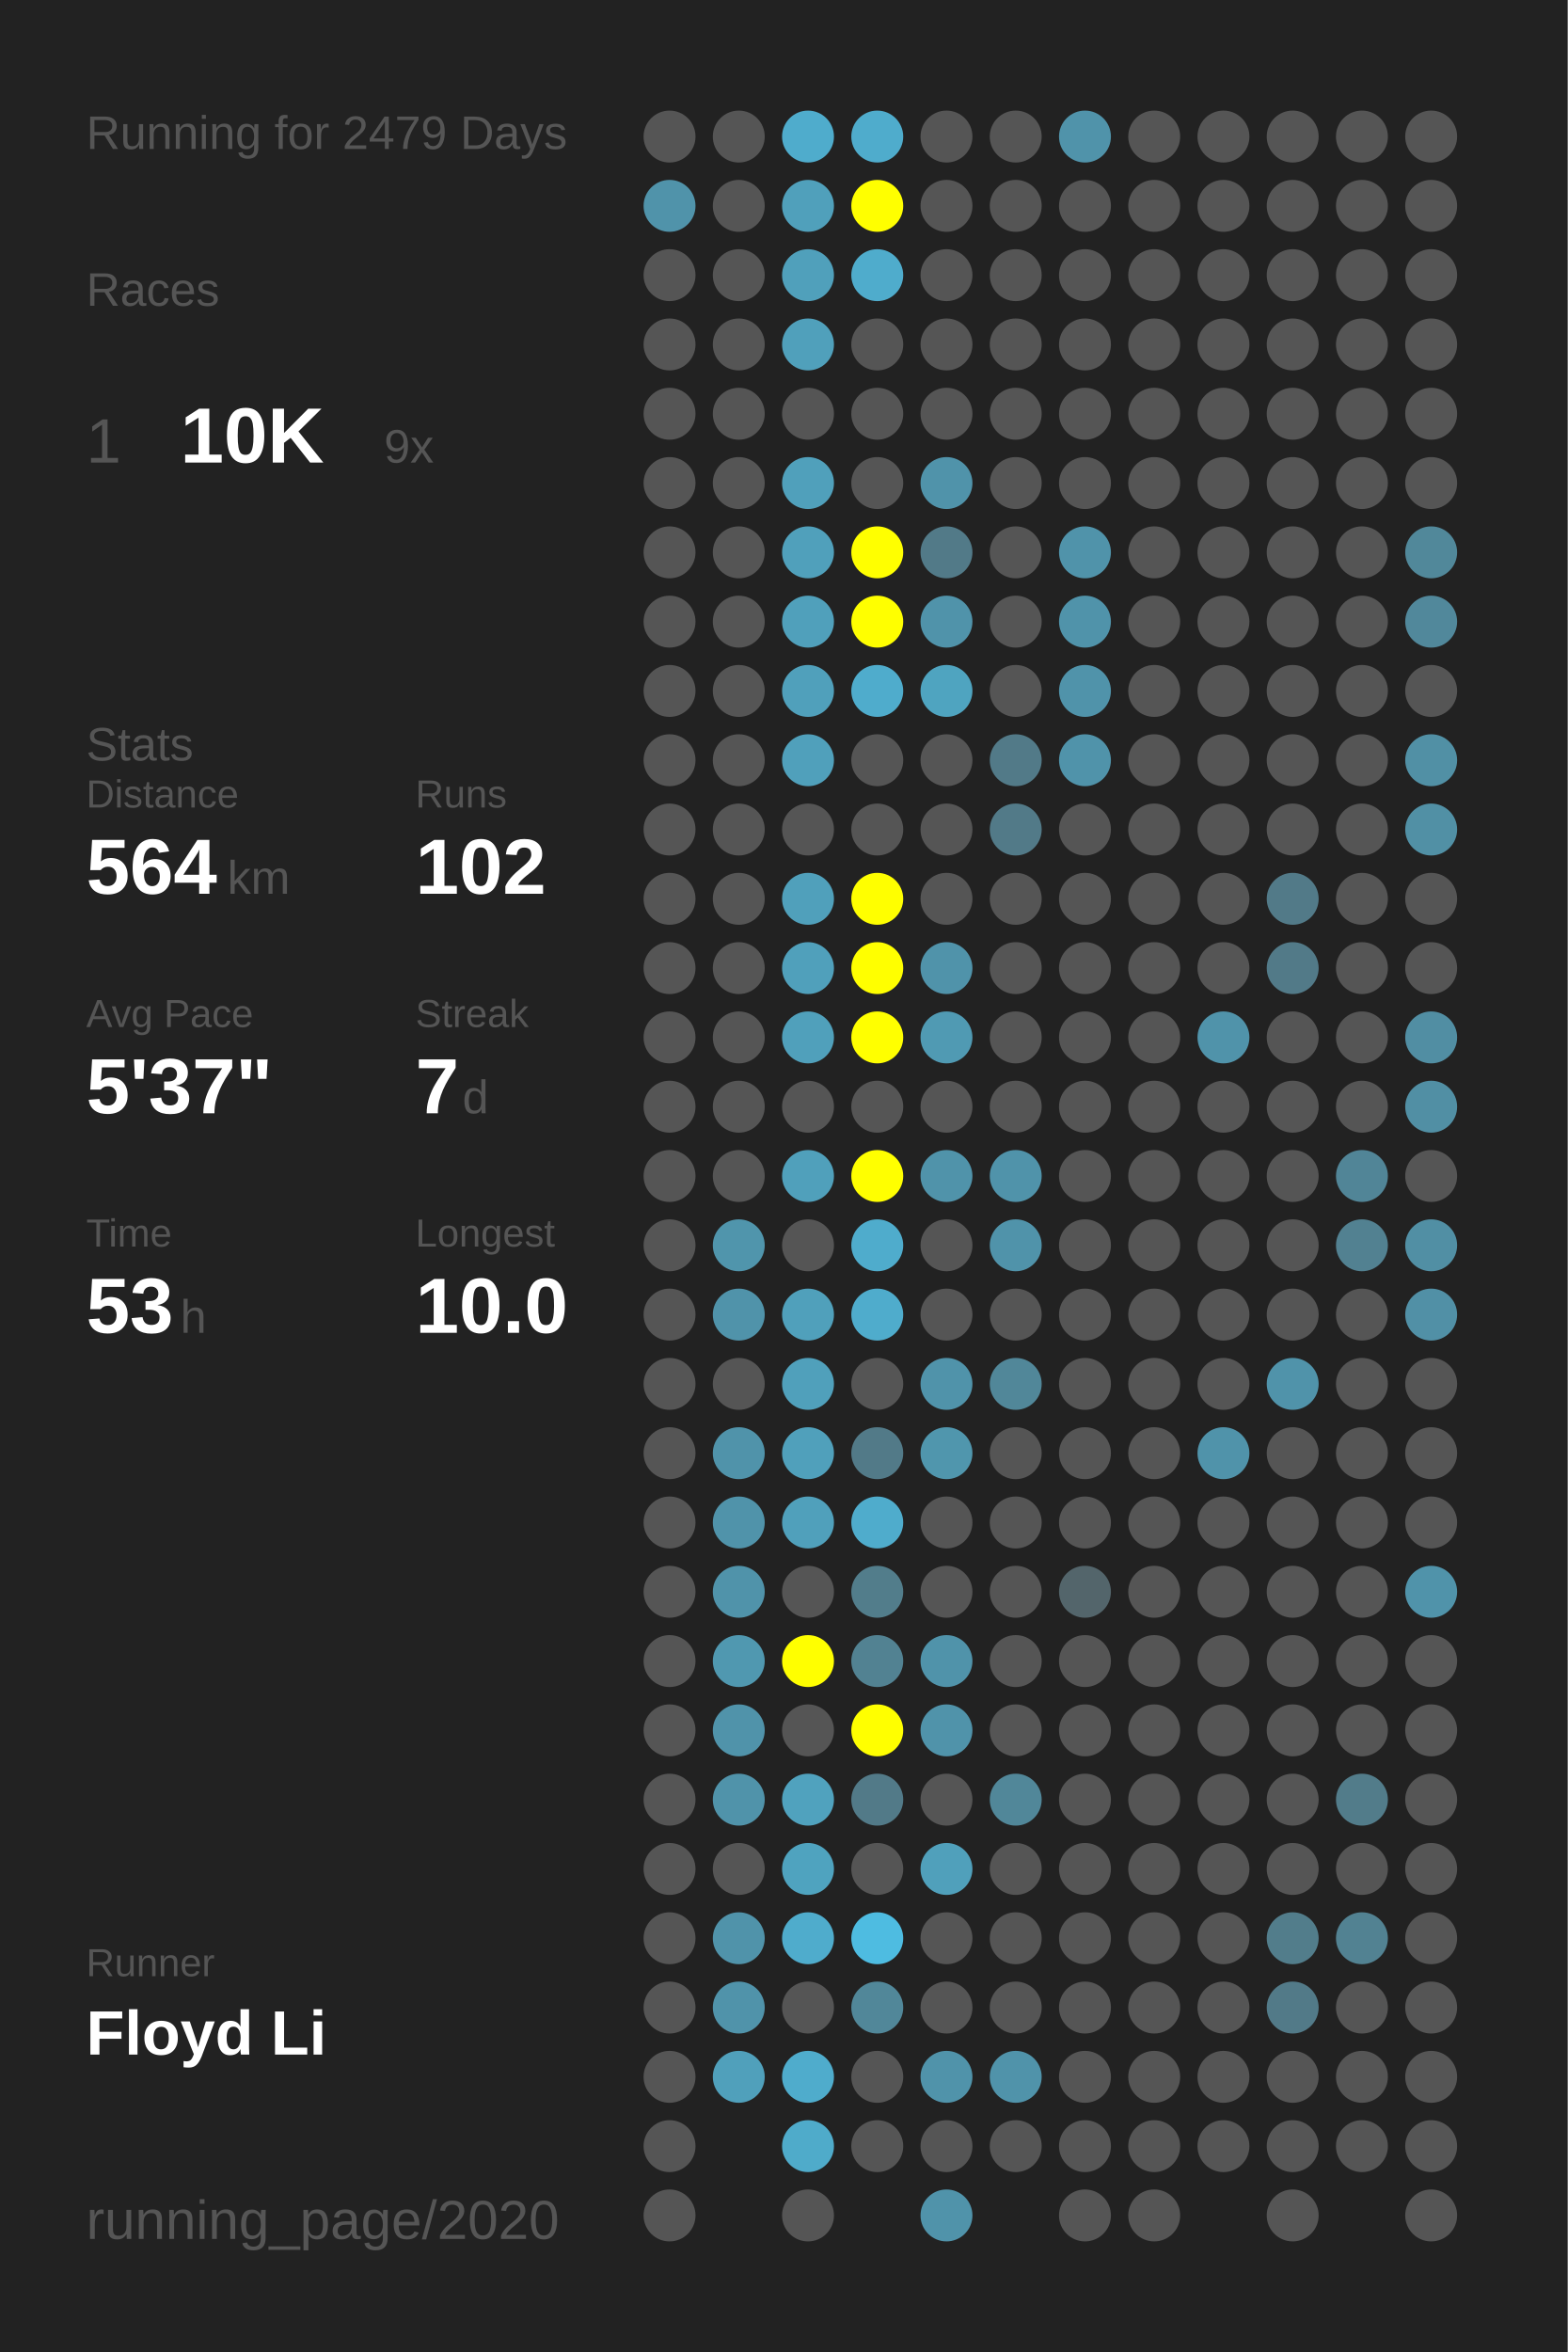
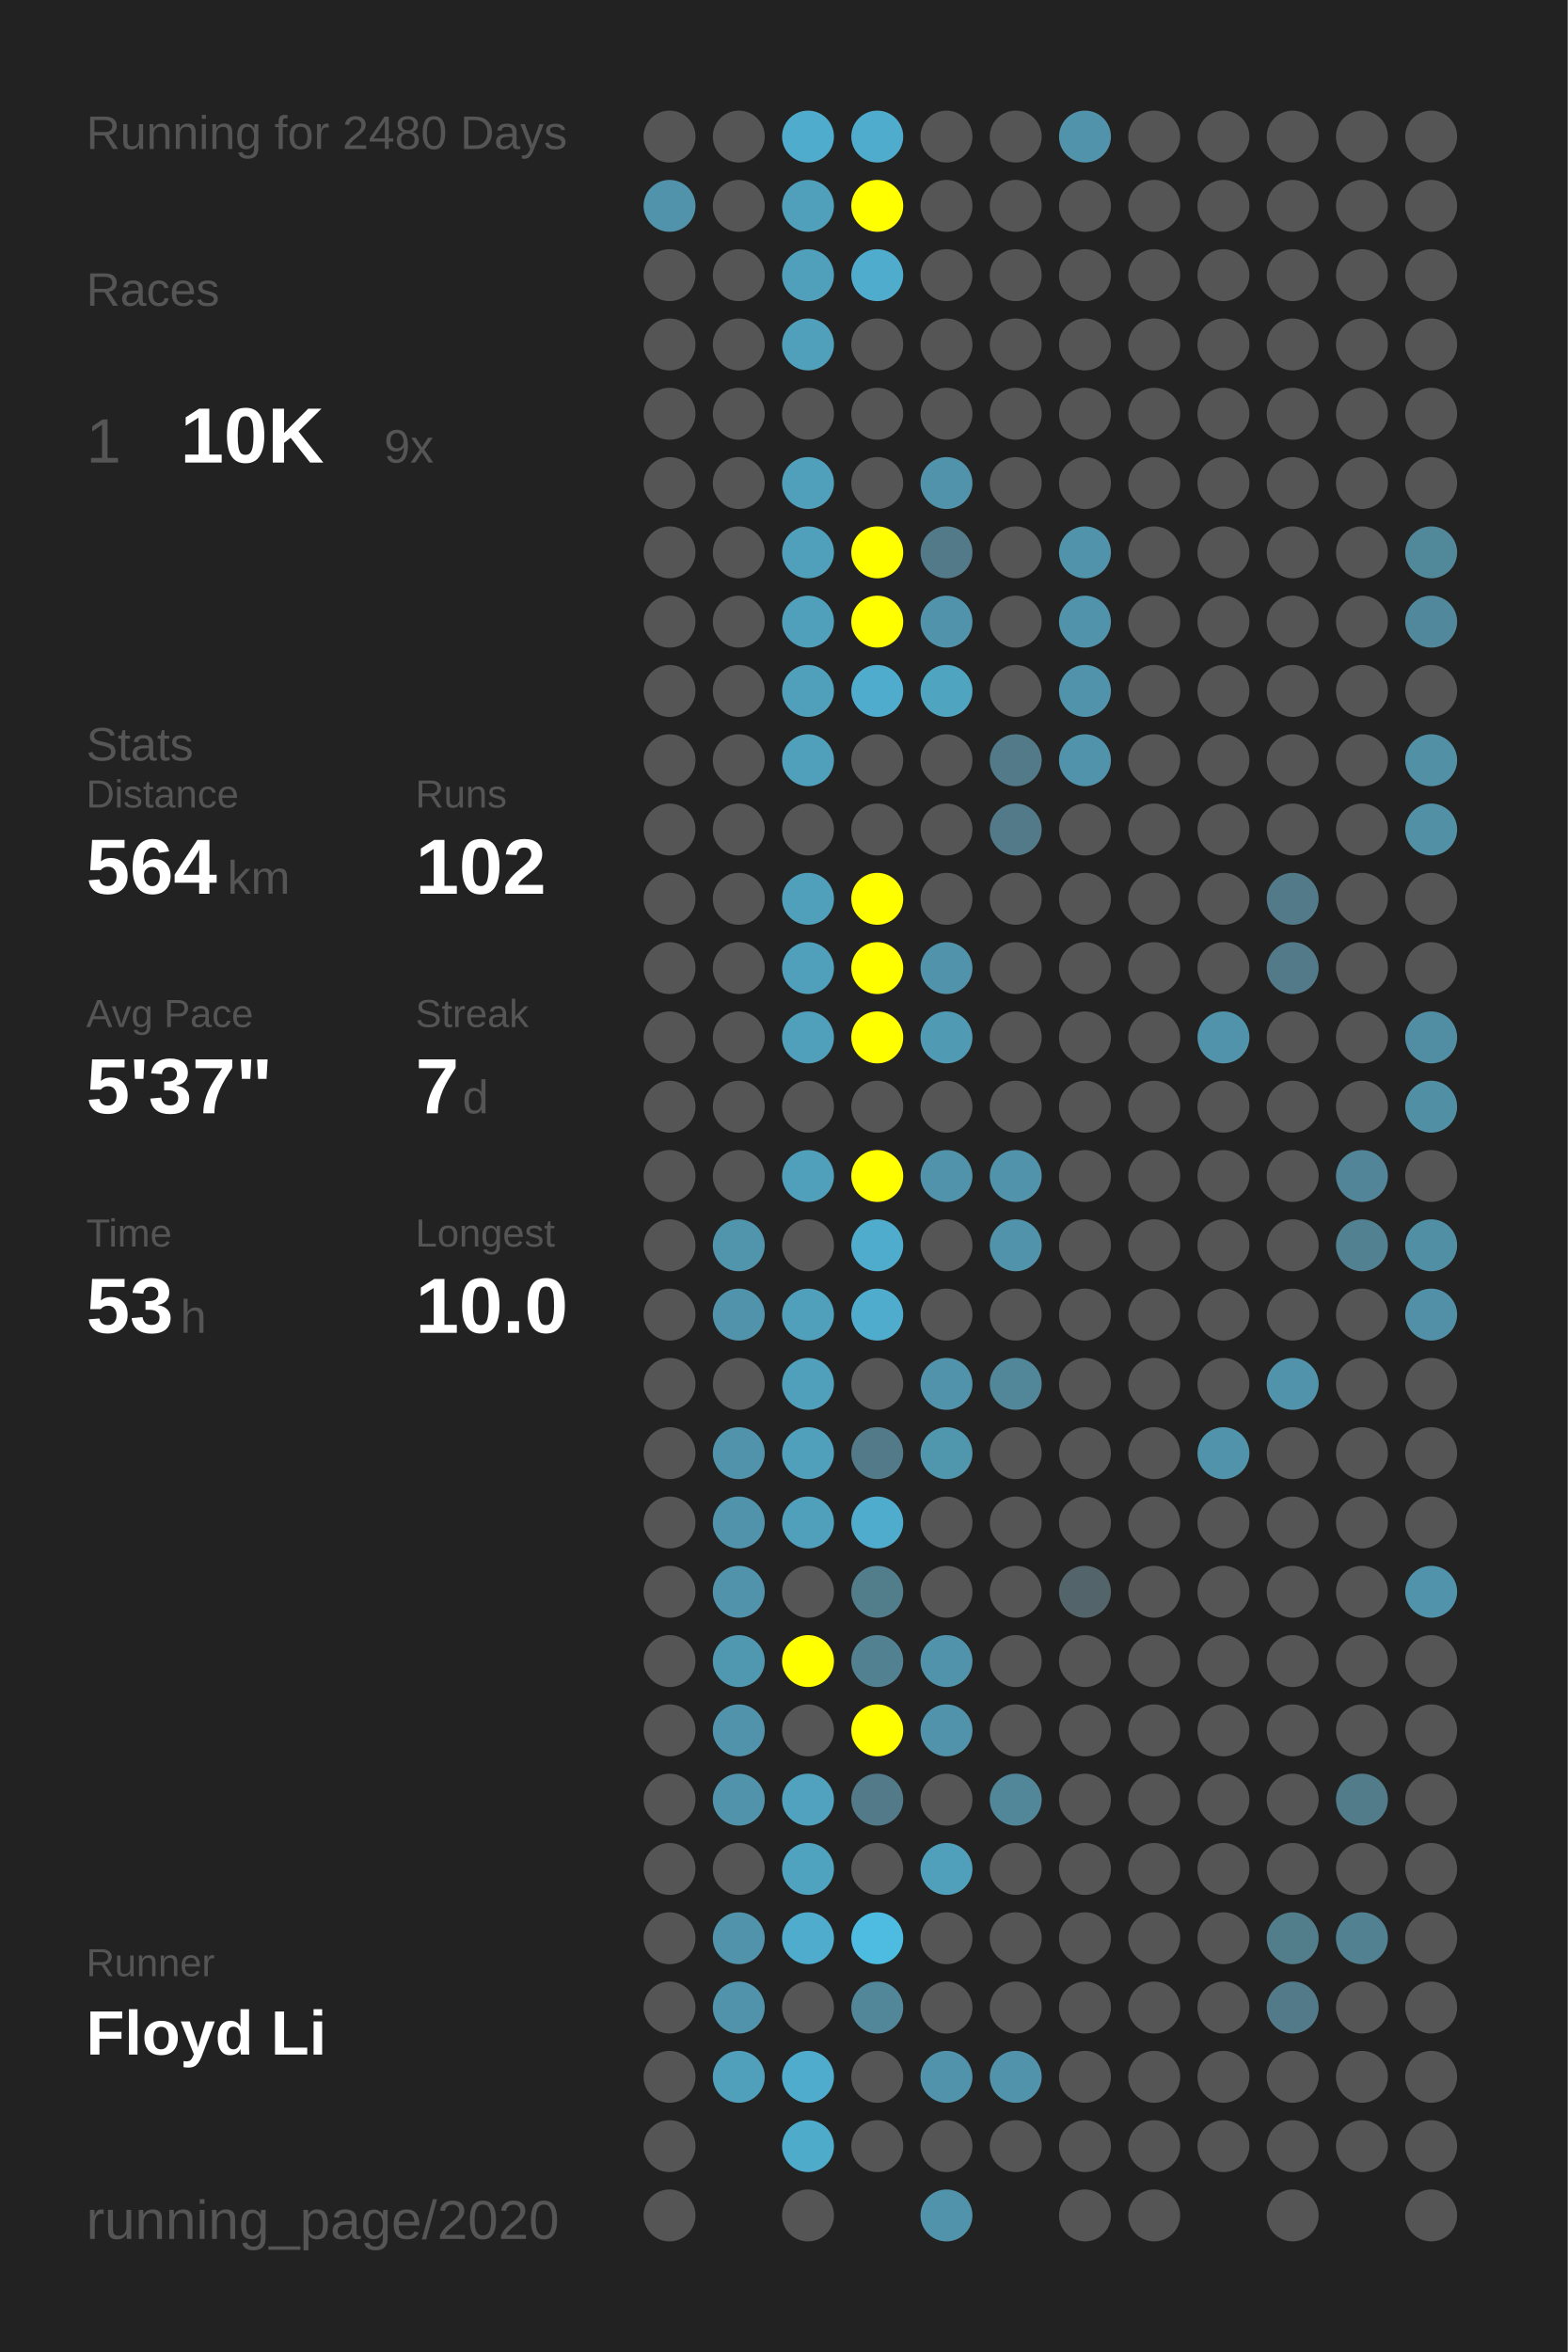
<svg xmlns="http://www.w3.org/2000/svg" baseProfile="full" height="300mm" version="1.1" viewBox="0,0,200,300" width="200mm">
  <defs />
  <rect fill="#222222" height="300" width="200" x="0" y="0" />
-   <text fill="#555555" style="font-size:6px; font-family:Arial;" x="11" y="19">Running for 2479 Days</text>
+   <text fill="#555555" style="font-size:6px; font-family:Arial;" x="11" y="19">Running for 2480 Days</text>
  <text fill="#555555" style="font-size:6px; font-family:Arial;" x="11" y="39">Races</text>
  <text fill="#555555" style="font-size:8px; font-family:Arial;" x="11" y="59">1</text>
  <text fill="#FFFFFF" style="font-size:10px; font-family:Arial; font-weight:bold;" x="23" y="59">10K</text>
  <text fill="#555555" style="font-size:6px; font-family:Arial;" x="49" y="59">9x</text>
  <text fill="#555555" style="font-size:6px; font-family:Arial;" x="11" y="97">Stats</text>
  <text fill="#555555" style="font-size:5px; font-family:Arial;" x="11" y="103">Distance</text>
  <text fill="#FFFFFF" style="font-size:10px; font-family:Arial; font-weight:bold;" x="11" y="114">564</text>
  <text fill="#555555" style="font-size:6px; font-family:Arial;" x="29" y="114">km</text>
  <text fill="#555555" style="font-size:5px; font-family:Arial;" x="53" y="103">Runs</text>
  <text fill="#FFFFFF" style="font-size:10px; font-family:Arial; font-weight:bold;" x="53" y="114">102</text>
  <text fill="#555555" style="font-size:5px; font-family:Arial;" x="11" y="131">Avg Pace</text>
  <text fill="#FFFFFF" style="font-size:10px; font-family:Arial; font-weight:bold;" x="11" y="142">5'37"</text>
  <text fill="#555555" style="font-size:5px; font-family:Arial;" x="53" y="131">Streak</text>
  <text fill="#FFFFFF" style="font-size:10px; font-family:Arial; font-weight:bold;" x="53" y="142">7</text>
  <text fill="#555555" style="font-size:6px; font-family:Arial;" x="59" y="142">d</text>
  <text fill="#555555" style="font-size:5px; font-family:Arial;" x="11" y="159">Time</text>
  <text fill="#FFFFFF" style="font-size:10px; font-family:Arial; font-weight:bold;" x="11" y="170">53</text>
  <text fill="#555555" style="font-size:6px; font-family:Arial;" x="23" y="170">h</text>
  <text fill="#555555" style="font-size:5px; font-family:Arial;" x="53" y="159">Longest</text>
  <text fill="#FFFFFF" style="font-size:10px; font-family:Arial; font-weight:bold;" x="53" y="170">10.0</text>
  <text fill="#555555" style="font-size:5px; font-family:Arial;" x="11" y="252.065">Runner</text>
  <text fill="#FFFFFF" style="font-size:8px; font-family:Arial; font-weight:bold;" x="11" y="262.065">Floyd Li</text>
  <text fill="#555555" style="font-size:7px; font-family:Arial;" x="11" y="285.581">running_page/2020</text>
  <circle cx="85.417" cy="17.419" fill="#555555" r="3.312" />
  <circle cx="85.417" cy="26.258" fill="#5093aa" r="3.312" />
  <circle cx="85.417" cy="35.097" fill="#555555" r="3.312" />
  <circle cx="85.417" cy="43.935" fill="#555555" r="3.312" />
  <circle cx="85.417" cy="52.774" fill="#555555" r="3.312" />
  <circle cx="85.417" cy="61.613" fill="#555555" r="3.312" />
  <circle cx="85.417" cy="70.452" fill="#555555" r="3.312" />
  <circle cx="85.417" cy="79.29" fill="#555555" r="3.312" />
  <circle cx="85.417" cy="88.129" fill="#555555" r="3.312" />
  <circle cx="85.417" cy="96.968" fill="#555555" r="3.312" />
  <circle cx="85.417" cy="105.806" fill="#555555" r="3.312" />
  <circle cx="85.417" cy="114.645" fill="#555555" r="3.312" />
  <circle cx="85.417" cy="123.484" fill="#555555" r="3.312" />
  <circle cx="85.417" cy="132.323" fill="#555555" r="3.312" />
  <circle cx="85.417" cy="141.161" fill="#555555" r="3.312" />
  <circle cx="85.417" cy="150" fill="#555555" r="3.312" />
  <circle cx="85.417" cy="158.839" fill="#555555" r="3.312" />
  <circle cx="85.417" cy="167.677" fill="#555555" r="3.312" />
  <circle cx="85.417" cy="176.516" fill="#555555" r="3.312" />
  <circle cx="85.417" cy="185.355" fill="#555555" r="3.312" />
  <circle cx="85.417" cy="194.194" fill="#555555" r="3.312" />
  <circle cx="85.417" cy="203.032" fill="#555555" r="3.312" />
  <circle cx="85.417" cy="211.871" fill="#555555" r="3.312" />
  <circle cx="85.417" cy="220.71" fill="#555555" r="3.312" />
  <circle cx="85.417" cy="229.548" fill="#555555" r="3.312" />
  <circle cx="85.417" cy="238.387" fill="#555555" r="3.312" />
  <circle cx="85.417" cy="247.226" fill="#555555" r="3.312" />
  <circle cx="85.417" cy="256.065" fill="#555555" r="3.312" />
  <circle cx="85.417" cy="264.903" fill="#555555" r="3.312" />
  <circle cx="85.417" cy="273.742" fill="#555555" r="3.312" />
  <circle cx="85.417" cy="282.581" fill="#555555" r="3.312" />
  <circle cx="94.25" cy="17.419" fill="#555555" r="3.312" />
  <circle cx="94.25" cy="26.258" fill="#555555" r="3.312" />
  <circle cx="94.25" cy="35.097" fill="#555555" r="3.312" />
  <circle cx="94.25" cy="43.935" fill="#555555" r="3.312" />
  <circle cx="94.25" cy="52.774" fill="#555555" r="3.312" />
  <circle cx="94.25" cy="61.613" fill="#555555" r="3.312" />
  <circle cx="94.25" cy="70.452" fill="#555555" r="3.312" />
  <circle cx="94.25" cy="79.29" fill="#555555" r="3.312" />
  <circle cx="94.25" cy="88.129" fill="#555555" r="3.312" />
  <circle cx="94.25" cy="96.968" fill="#555555" r="3.312" />
  <circle cx="94.25" cy="105.806" fill="#555555" r="3.312" />
  <circle cx="94.25" cy="114.645" fill="#555555" r="3.312" />
  <circle cx="94.25" cy="123.484" fill="#555555" r="3.312" />
  <circle cx="94.25" cy="132.323" fill="#555555" r="3.312" />
  <circle cx="94.25" cy="141.161" fill="#555555" r="3.312" />
  <circle cx="94.25" cy="150" fill="#555555" r="3.312" />
  <circle cx="94.25" cy="158.839" fill="#5095ac" r="3.312" />
  <circle cx="94.25" cy="167.677" fill="#5093aa" r="3.312" />
  <circle cx="94.25" cy="176.516" fill="#555555" r="3.312" />
  <circle cx="94.25" cy="185.355" fill="#5093aa" r="3.312" />
  <circle cx="94.25" cy="194.194" fill="#5093aa" r="3.312" />
  <circle cx="94.25" cy="203.032" fill="#5093aa" r="3.312" />
  <circle cx="94.25" cy="211.871" fill="#5098b0" r="3.312" />
  <circle cx="94.25" cy="220.71" fill="#5093aa" r="3.312" />
  <circle cx="94.25" cy="229.548" fill="#5093aa" r="3.312" />
  <circle cx="94.25" cy="238.387" fill="#555555" r="3.312" />
  <circle cx="94.25" cy="247.226" fill="#5093aa" r="3.312" />
  <circle cx="94.25" cy="256.065" fill="#5093aa" r="3.312" />
  <circle cx="94.25" cy="264.903" fill="#50a0bb" r="3.312" />
  <circle cx="103.083" cy="17.419" fill="#4faccc" r="3.312" />
  <circle cx="103.083" cy="26.258" fill="#50a0bb" r="3.312" />
  <circle cx="103.083" cy="35.097" fill="#50a0bb" r="3.312" />
  <circle cx="103.083" cy="43.935" fill="#50a0bb" r="3.312" />
  <circle cx="103.083" cy="52.774" fill="#555555" r="3.312" />
  <circle cx="103.083" cy="61.613" fill="#50a0bb" r="3.312" />
  <circle cx="103.083" cy="70.452" fill="#50a0bb" r="3.312" />
  <circle cx="103.083" cy="79.29" fill="#50a0bb" r="3.312" />
  <circle cx="103.083" cy="88.129" fill="#50a0bb" r="3.312" />
  <circle cx="103.083" cy="96.968" fill="#50a0bb" r="3.312" />
  <circle cx="103.083" cy="105.806" fill="#555555" r="3.312" />
  <circle cx="103.083" cy="114.645" fill="#50a0bb" r="3.312" />
  <circle cx="103.083" cy="123.484" fill="#50a0bb" r="3.312" />
  <circle cx="103.083" cy="132.323" fill="#50a0bb" r="3.312" />
  <circle cx="103.083" cy="141.161" fill="#555555" r="3.312" />
  <circle cx="103.083" cy="150" fill="#50a0bb" r="3.312" />
  <circle cx="103.083" cy="158.839" fill="#555555" r="3.312" />
  <circle cx="103.083" cy="167.677" fill="#50a0bb" r="3.312" />
  <circle cx="103.083" cy="176.516" fill="#50a0bb" r="3.312" />
  <circle cx="103.083" cy="185.355" fill="#50a0bb" r="3.312" />
  <circle cx="103.083" cy="194.194" fill="#50a0bb" r="3.312" />
  <circle cx="103.083" cy="203.032" fill="#555555" r="3.312" />
  <circle cx="103.083" cy="211.871" fill="#FFFF00" r="3.312" />
  <circle cx="103.083" cy="220.71" fill="#555555" r="3.312" />
  <circle cx="103.083" cy="229.548" fill="#50a2be" r="3.312" />
  <circle cx="103.083" cy="238.387" fill="#4fa3bf" r="3.312" />
  <circle cx="103.083" cy="247.226" fill="#4faccc" r="3.312" />
  <circle cx="103.083" cy="256.065" fill="#555555" r="3.312" />
  <circle cx="103.083" cy="264.903" fill="#4faccc" r="3.312" />
  <circle cx="103.083" cy="273.742" fill="#4fabca" r="3.312" />
  <circle cx="103.083" cy="282.581" fill="#555555" r="3.312" />
  <circle cx="111.917" cy="17.419" fill="#4faccc" r="3.312" />
  <circle cx="111.917" cy="26.258" fill="#FFFF00" r="3.312" />
  <circle cx="111.917" cy="35.097" fill="#4faccc" r="3.312" />
  <circle cx="111.917" cy="43.935" fill="#555555" r="3.312" />
  <circle cx="111.917" cy="52.774" fill="#555555" r="3.312" />
  <circle cx="111.917" cy="61.613" fill="#555555" r="3.312" />
  <circle cx="111.917" cy="70.452" fill="#FFFF00" r="3.312" />
  <circle cx="111.917" cy="79.29" fill="#FFFF00" r="3.312" />
  <circle cx="111.917" cy="88.129" fill="#4faccc" r="3.312" />
  <circle cx="111.917" cy="96.968" fill="#555555" r="3.312" />
  <circle cx="111.917" cy="105.806" fill="#555555" r="3.312" />
  <circle cx="111.917" cy="114.645" fill="#FFFF00" r="3.312" />
  <circle cx="111.917" cy="123.484" fill="#FFFF00" r="3.312" />
  <circle cx="111.917" cy="132.323" fill="#FFFF00" r="3.312" />
  <circle cx="111.917" cy="141.161" fill="#555555" r="3.312" />
  <circle cx="111.917" cy="150" fill="#FFFF00" r="3.312" />
  <circle cx="111.917" cy="158.839" fill="#4faccc" r="3.312" />
  <circle cx="111.917" cy="167.677" fill="#4faccc" r="3.312" />
  <circle cx="111.917" cy="176.516" fill="#555555" r="3.312" />
  <circle cx="111.917" cy="185.355" fill="#527a88" r="3.312" />
  <circle cx="111.917" cy="194.194" fill="#4faccc" r="3.312" />
  <circle cx="111.917" cy="203.032" fill="#527d8b" r="3.312" />
  <circle cx="111.917" cy="211.871" fill="#528292" r="3.312" />
  <circle cx="111.917" cy="220.71" fill="#FFFF00" r="3.312" />
  <circle cx="111.917" cy="229.548" fill="#527a88" r="3.312" />
  <circle cx="111.917" cy="238.387" fill="#555555" r="3.312" />
  <circle cx="111.917" cy="247.226" fill="#4ebce1" r="3.312" />
  <circle cx="111.917" cy="256.065" fill="#518799" r="3.312" />
  <circle cx="111.917" cy="264.903" fill="#555555" r="3.312" />
  <circle cx="111.917" cy="273.742" fill="#555555" r="3.312" />
  <circle cx="120.75" cy="17.419" fill="#555555" r="3.312" />
  <circle cx="120.75" cy="26.258" fill="#555555" r="3.312" />
  <circle cx="120.75" cy="35.097" fill="#555555" r="3.312" />
  <circle cx="120.75" cy="43.935" fill="#555555" r="3.312" />
  <circle cx="120.75" cy="52.774" fill="#555555" r="3.312" />
  <circle cx="120.75" cy="61.613" fill="#5093aa" r="3.312" />
  <circle cx="120.75" cy="70.452" fill="#527a88" r="3.312" />
  <circle cx="120.75" cy="79.29" fill="#5093aa" r="3.312" />
  <circle cx="120.75" cy="88.129" fill="#4fa4c0" r="3.312" />
  <circle cx="120.75" cy="96.968" fill="#555555" r="3.312" />
  <circle cx="120.75" cy="105.806" fill="#555555" r="3.312" />
  <circle cx="120.75" cy="114.645" fill="#555555" r="3.312" />
  <circle cx="120.75" cy="123.484" fill="#5093aa" r="3.312" />
  <circle cx="120.75" cy="132.323" fill="#509ab3" r="3.312" />
  <circle cx="120.75" cy="141.161" fill="#555555" r="3.312" />
  <circle cx="120.75" cy="150" fill="#5093aa" r="3.312" />
  <circle cx="120.75" cy="158.839" fill="#555555" r="3.312" />
  <circle cx="120.75" cy="167.677" fill="#555555" r="3.312" />
  <circle cx="120.75" cy="176.516" fill="#5093aa" r="3.312" />
  <circle cx="120.75" cy="185.355" fill="#5096ad" r="3.312" />
  <circle cx="120.75" cy="194.194" fill="#555555" r="3.312" />
  <circle cx="120.75" cy="203.032" fill="#555555" r="3.312" />
  <circle cx="120.75" cy="211.871" fill="#5093aa" r="3.312" />
  <circle cx="120.75" cy="220.71" fill="#5093aa" r="3.312" />
  <circle cx="120.75" cy="229.548" fill="#555555" r="3.312" />
  <circle cx="120.75" cy="238.387" fill="#50a0bb" r="3.312" />
  <circle cx="120.75" cy="247.226" fill="#555555" r="3.312" />
  <circle cx="120.75" cy="256.065" fill="#555555" r="3.312" />
  <circle cx="120.75" cy="264.903" fill="#5093aa" r="3.312" />
  <circle cx="120.75" cy="273.742" fill="#555555" r="3.312" />
  <circle cx="120.75" cy="282.581" fill="#5093aa" r="3.312" />
  <circle cx="129.583" cy="17.419" fill="#555555" r="3.312" />
  <circle cx="129.583" cy="26.258" fill="#555555" r="3.312" />
  <circle cx="129.583" cy="35.097" fill="#555555" r="3.312" />
  <circle cx="129.583" cy="43.935" fill="#555555" r="3.312" />
  <circle cx="129.583" cy="52.774" fill="#555555" r="3.312" />
  <circle cx="129.583" cy="61.613" fill="#555555" r="3.312" />
  <circle cx="129.583" cy="70.452" fill="#555555" r="3.312" />
  <circle cx="129.583" cy="79.29" fill="#555555" r="3.312" />
  <circle cx="129.583" cy="88.129" fill="#555555" r="3.312" />
  <circle cx="129.583" cy="96.968" fill="#527a88" r="3.312" />
  <circle cx="129.583" cy="105.806" fill="#527a88" r="3.312" />
  <circle cx="129.583" cy="114.645" fill="#555555" r="3.312" />
  <circle cx="129.583" cy="123.484" fill="#555555" r="3.312" />
  <circle cx="129.583" cy="132.323" fill="#555555" r="3.312" />
  <circle cx="129.583" cy="141.161" fill="#555555" r="3.312" />
  <circle cx="129.583" cy="150" fill="#5093aa" r="3.312" />
  <circle cx="129.583" cy="158.839" fill="#5093aa" r="3.312" />
  <circle cx="129.583" cy="167.677" fill="#555555" r="3.312" />
  <circle cx="129.583" cy="176.516" fill="#518799" r="3.312" />
  <circle cx="129.583" cy="185.355" fill="#555555" r="3.312" />
  <circle cx="129.583" cy="194.194" fill="#555555" r="3.312" />
  <circle cx="129.583" cy="203.032" fill="#555555" r="3.312" />
  <circle cx="129.583" cy="211.871" fill="#555555" r="3.312" />
  <circle cx="129.583" cy="220.71" fill="#555555" r="3.312" />
  <circle cx="129.583" cy="229.548" fill="#518799" r="3.312" />
  <circle cx="129.583" cy="238.387" fill="#555555" r="3.312" />
  <circle cx="129.583" cy="247.226" fill="#555555" r="3.312" />
  <circle cx="129.583" cy="256.065" fill="#555555" r="3.312" />
  <circle cx="129.583" cy="264.903" fill="#5093aa" r="3.312" />
  <circle cx="129.583" cy="273.742" fill="#555555" r="3.312" />
  <circle cx="138.417" cy="17.419" fill="#5093aa" r="3.312" />
  <circle cx="138.417" cy="26.258" fill="#555555" r="3.312" />
  <circle cx="138.417" cy="35.097" fill="#555555" r="3.312" />
  <circle cx="138.417" cy="43.935" fill="#555555" r="3.312" />
  <circle cx="138.417" cy="52.774" fill="#555555" r="3.312" />
  <circle cx="138.417" cy="61.613" fill="#555555" r="3.312" />
  <circle cx="138.417" cy="70.452" fill="#5093aa" r="3.312" />
  <circle cx="138.417" cy="79.29" fill="#5093aa" r="3.312" />
  <circle cx="138.417" cy="88.129" fill="#5093aa" r="3.312" />
  <circle cx="138.417" cy="96.968" fill="#5093aa" r="3.312" />
  <circle cx="138.417" cy="105.806" fill="#555555" r="3.312" />
  <circle cx="138.417" cy="114.645" fill="#555555" r="3.312" />
  <circle cx="138.417" cy="123.484" fill="#555555" r="3.312" />
  <circle cx="138.417" cy="132.323" fill="#555555" r="3.312" />
  <circle cx="138.417" cy="141.161" fill="#555555" r="3.312" />
  <circle cx="138.417" cy="150" fill="#555555" r="3.312" />
  <circle cx="138.417" cy="158.839" fill="#555555" r="3.312" />
  <circle cx="138.417" cy="167.677" fill="#555555" r="3.312" />
  <circle cx="138.417" cy="176.516" fill="#555555" r="3.312" />
  <circle cx="138.417" cy="185.355" fill="#555555" r="3.312" />
  <circle cx="138.417" cy="194.194" fill="#555555" r="3.312" />
  <circle cx="138.417" cy="203.032" fill="#53656b" r="3.312" />
  <circle cx="138.417" cy="211.871" fill="#555555" r="3.312" />
  <circle cx="138.417" cy="220.71" fill="#555555" r="3.312" />
  <circle cx="138.417" cy="229.548" fill="#555555" r="3.312" />
  <circle cx="138.417" cy="238.387" fill="#555555" r="3.312" />
  <circle cx="138.417" cy="247.226" fill="#555555" r="3.312" />
  <circle cx="138.417" cy="256.065" fill="#555555" r="3.312" />
  <circle cx="138.417" cy="264.903" fill="#555555" r="3.312" />
  <circle cx="138.417" cy="273.742" fill="#555555" r="3.312" />
  <circle cx="138.417" cy="282.581" fill="#555555" r="3.312" />
  <circle cx="147.25" cy="17.419" fill="#555555" r="3.312" />
  <circle cx="147.25" cy="26.258" fill="#555555" r="3.312" />
  <circle cx="147.25" cy="35.097" fill="#555555" r="3.312" />
  <circle cx="147.25" cy="43.935" fill="#555555" r="3.312" />
  <circle cx="147.25" cy="52.774" fill="#555555" r="3.312" />
  <circle cx="147.25" cy="61.613" fill="#555555" r="3.312" />
  <circle cx="147.25" cy="70.452" fill="#555555" r="3.312" />
  <circle cx="147.25" cy="79.29" fill="#555555" r="3.312" />
  <circle cx="147.25" cy="88.129" fill="#555555" r="3.312" />
  <circle cx="147.25" cy="96.968" fill="#555555" r="3.312" />
  <circle cx="147.25" cy="105.806" fill="#555555" r="3.312" />
  <circle cx="147.25" cy="114.645" fill="#555555" r="3.312" />
  <circle cx="147.25" cy="123.484" fill="#555555" r="3.312" />
  <circle cx="147.25" cy="132.323" fill="#555555" r="3.312" />
  <circle cx="147.25" cy="141.161" fill="#555555" r="3.312" />
  <circle cx="147.25" cy="150" fill="#555555" r="3.312" />
  <circle cx="147.25" cy="158.839" fill="#555555" r="3.312" />
  <circle cx="147.25" cy="167.677" fill="#555555" r="3.312" />
  <circle cx="147.25" cy="176.516" fill="#555555" r="3.312" />
  <circle cx="147.25" cy="185.355" fill="#555555" r="3.312" />
  <circle cx="147.25" cy="194.194" fill="#555555" r="3.312" />
  <circle cx="147.25" cy="203.032" fill="#555555" r="3.312" />
  <circle cx="147.25" cy="211.871" fill="#555555" r="3.312" />
  <circle cx="147.25" cy="220.71" fill="#555555" r="3.312" />
  <circle cx="147.25" cy="229.548" fill="#555555" r="3.312" />
  <circle cx="147.25" cy="238.387" fill="#555555" r="3.312" />
  <circle cx="147.25" cy="247.226" fill="#555555" r="3.312" />
  <circle cx="147.25" cy="256.065" fill="#555555" r="3.312" />
  <circle cx="147.25" cy="264.903" fill="#555555" r="3.312" />
  <circle cx="147.25" cy="273.742" fill="#555555" r="3.312" />
  <circle cx="147.25" cy="282.581" fill="#555555" r="3.312" />
  <circle cx="156.083" cy="17.419" fill="#555555" r="3.312" />
  <circle cx="156.083" cy="26.258" fill="#555555" r="3.312" />
  <circle cx="156.083" cy="35.097" fill="#555555" r="3.312" />
  <circle cx="156.083" cy="43.935" fill="#555555" r="3.312" />
  <circle cx="156.083" cy="52.774" fill="#555555" r="3.312" />
  <circle cx="156.083" cy="61.613" fill="#555555" r="3.312" />
  <circle cx="156.083" cy="70.452" fill="#555555" r="3.312" />
  <circle cx="156.083" cy="79.29" fill="#555555" r="3.312" />
  <circle cx="156.083" cy="88.129" fill="#555555" r="3.312" />
  <circle cx="156.083" cy="96.968" fill="#555555" r="3.312" />
  <circle cx="156.083" cy="105.806" fill="#555555" r="3.312" />
  <circle cx="156.083" cy="114.645" fill="#555555" r="3.312" />
  <circle cx="156.083" cy="123.484" fill="#555555" r="3.312" />
  <circle cx="156.083" cy="132.323" fill="#5093aa" r="3.312" />
  <circle cx="156.083" cy="141.161" fill="#555555" r="3.312" />
  <circle cx="156.083" cy="150" fill="#555555" r="3.312" />
  <circle cx="156.083" cy="158.839" fill="#555555" r="3.312" />
  <circle cx="156.083" cy="167.677" fill="#555555" r="3.312" />
  <circle cx="156.083" cy="176.516" fill="#555555" r="3.312" />
  <circle cx="156.083" cy="185.355" fill="#5093aa" r="3.312" />
  <circle cx="156.083" cy="194.194" fill="#555555" r="3.312" />
  <circle cx="156.083" cy="203.032" fill="#555555" r="3.312" />
  <circle cx="156.083" cy="211.871" fill="#555555" r="3.312" />
  <circle cx="156.083" cy="220.71" fill="#555555" r="3.312" />
  <circle cx="156.083" cy="229.548" fill="#555555" r="3.312" />
  <circle cx="156.083" cy="238.387" fill="#555555" r="3.312" />
  <circle cx="156.083" cy="247.226" fill="#555555" r="3.312" />
  <circle cx="156.083" cy="256.065" fill="#555555" r="3.312" />
  <circle cx="156.083" cy="264.903" fill="#555555" r="3.312" />
  <circle cx="156.083" cy="273.742" fill="#555555" r="3.312" />
  <circle cx="164.917" cy="17.419" fill="#555555" r="3.312" />
  <circle cx="164.917" cy="26.258" fill="#555555" r="3.312" />
  <circle cx="164.917" cy="35.097" fill="#555555" r="3.312" />
  <circle cx="164.917" cy="43.935" fill="#555555" r="3.312" />
  <circle cx="164.917" cy="52.774" fill="#555555" r="3.312" />
  <circle cx="164.917" cy="61.613" fill="#555555" r="3.312" />
  <circle cx="164.917" cy="70.452" fill="#555555" r="3.312" />
  <circle cx="164.917" cy="79.29" fill="#555555" r="3.312" />
  <circle cx="164.917" cy="88.129" fill="#555555" r="3.312" />
  <circle cx="164.917" cy="96.968" fill="#555555" r="3.312" />
  <circle cx="164.917" cy="105.806" fill="#555555" r="3.312" />
  <circle cx="164.917" cy="114.645" fill="#527a88" r="3.312" />
  <circle cx="164.917" cy="123.484" fill="#527a88" r="3.312" />
  <circle cx="164.917" cy="132.323" fill="#555555" r="3.312" />
  <circle cx="164.917" cy="141.161" fill="#555555" r="3.312" />
  <circle cx="164.917" cy="150" fill="#555555" r="3.312" />
  <circle cx="164.917" cy="158.839" fill="#555555" r="3.312" />
  <circle cx="164.917" cy="167.677" fill="#555555" r="3.312" />
  <circle cx="164.917" cy="176.516" fill="#5093aa" r="3.312" />
  <circle cx="164.917" cy="185.355" fill="#555555" r="3.312" />
  <circle cx="164.917" cy="194.194" fill="#555555" r="3.312" />
  <circle cx="164.917" cy="203.032" fill="#555555" r="3.312" />
  <circle cx="164.917" cy="211.871" fill="#555555" r="3.312" />
  <circle cx="164.917" cy="220.71" fill="#555555" r="3.312" />
  <circle cx="164.917" cy="229.548" fill="#555555" r="3.312" />
  <circle cx="164.917" cy="238.387" fill="#555555" r="3.312" />
  <circle cx="164.917" cy="247.226" fill="#527d8b" r="3.312" />
  <circle cx="164.917" cy="256.065" fill="#527a88" r="3.312" />
  <circle cx="164.917" cy="264.903" fill="#555555" r="3.312" />
  <circle cx="164.917" cy="273.742" fill="#555555" r="3.312" />
  <circle cx="164.917" cy="282.581" fill="#555555" r="3.312" />
  <circle cx="173.75" cy="17.419" fill="#555555" r="3.312" />
  <circle cx="173.75" cy="26.258" fill="#555555" r="3.312" />
  <circle cx="173.75" cy="35.097" fill="#555555" r="3.312" />
  <circle cx="173.75" cy="43.935" fill="#555555" r="3.312" />
  <circle cx="173.75" cy="52.774" fill="#555555" r="3.312" />
  <circle cx="173.75" cy="61.613" fill="#555555" r="3.312" />
  <circle cx="173.75" cy="70.452" fill="#555555" r="3.312" />
  <circle cx="173.75" cy="79.29" fill="#555555" r="3.312" />
  <circle cx="173.75" cy="88.129" fill="#555555" r="3.312" />
  <circle cx="173.75" cy="96.968" fill="#555555" r="3.312" />
  <circle cx="173.75" cy="105.806" fill="#555555" r="3.312" />
  <circle cx="173.75" cy="114.645" fill="#555555" r="3.312" />
  <circle cx="173.75" cy="123.484" fill="#555555" r="3.312" />
  <circle cx="173.75" cy="132.323" fill="#555555" r="3.312" />
  <circle cx="173.75" cy="141.161" fill="#555555" r="3.312" />
  <circle cx="173.75" cy="150" fill="#518597" r="3.312" />
  <circle cx="173.75" cy="158.839" fill="#528191" r="3.312" />
  <circle cx="173.75" cy="167.677" fill="#555555" r="3.312" />
  <circle cx="173.75" cy="176.516" fill="#555555" r="3.312" />
  <circle cx="173.75" cy="185.355" fill="#555555" r="3.312" />
  <circle cx="173.75" cy="194.194" fill="#555555" r="3.312" />
  <circle cx="173.75" cy="203.032" fill="#555555" r="3.312" />
  <circle cx="173.75" cy="211.871" fill="#555555" r="3.312" />
  <circle cx="173.75" cy="220.71" fill="#555555" r="3.312" />
  <circle cx="173.75" cy="229.548" fill="#527c8a" r="3.312" />
  <circle cx="173.75" cy="238.387" fill="#555555" r="3.312" />
  <circle cx="173.75" cy="247.226" fill="#528292" r="3.312" />
  <circle cx="173.75" cy="256.065" fill="#555555" r="3.312" />
  <circle cx="173.75" cy="264.903" fill="#555555" r="3.312" />
  <circle cx="173.75" cy="273.742" fill="#555555" r="3.312" />
  <circle cx="182.583" cy="17.419" fill="#555555" r="3.312" />
  <circle cx="182.583" cy="26.258" fill="#555555" r="3.312" />
  <circle cx="182.583" cy="35.097" fill="#555555" r="3.312" />
  <circle cx="182.583" cy="43.935" fill="#555555" r="3.312" />
  <circle cx="182.583" cy="52.774" fill="#555555" r="3.312" />
  <circle cx="182.583" cy="61.613" fill="#555555" r="3.312" />
  <circle cx="182.583" cy="70.452" fill="#51889a" r="3.312" />
  <circle cx="182.583" cy="79.29" fill="#51889b" r="3.312" />
  <circle cx="182.583" cy="88.129" fill="#555555" r="3.312" />
  <circle cx="182.583" cy="96.968" fill="#5190a5" r="3.312" />
  <circle cx="182.583" cy="105.806" fill="#5190a5" r="3.312" />
  <circle cx="182.583" cy="114.645" fill="#555555" r="3.312" />
  <circle cx="182.583" cy="123.484" fill="#555555" r="3.312" />
  <circle cx="182.583" cy="132.323" fill="#518ea3" r="3.312" />
  <circle cx="182.583" cy="141.161" fill="#518fa4" r="3.312" />
  <circle cx="182.583" cy="150" fill="#555555" r="3.312" />
  <circle cx="182.583" cy="158.839" fill="#518fa4" r="3.312" />
  <circle cx="182.583" cy="167.677" fill="#5190a6" r="3.312" />
  <circle cx="182.583" cy="176.516" fill="#555555" r="3.312" />
  <circle cx="182.583" cy="185.355" fill="#555555" r="3.312" />
  <circle cx="182.583" cy="194.194" fill="#555555" r="3.312" />
  <circle cx="182.583" cy="203.032" fill="#5093aa" r="3.312" />
  <circle cx="182.583" cy="211.871" fill="#555555" r="3.312" />
  <circle cx="182.583" cy="220.71" fill="#555555" r="3.312" />
  <circle cx="182.583" cy="229.548" fill="#555555" r="3.312" />
  <circle cx="182.583" cy="238.387" fill="#555555" r="3.312" />
  <circle cx="182.583" cy="247.226" fill="#555555" r="3.312" />
  <circle cx="182.583" cy="256.065" fill="#555555" r="3.312" />
  <circle cx="182.583" cy="264.903" fill="#555555" r="3.312" />
  <circle cx="182.583" cy="273.742" fill="#555555" r="3.312" />
  <circle cx="182.583" cy="282.581" fill="#555555" r="3.312" />
</svg>
